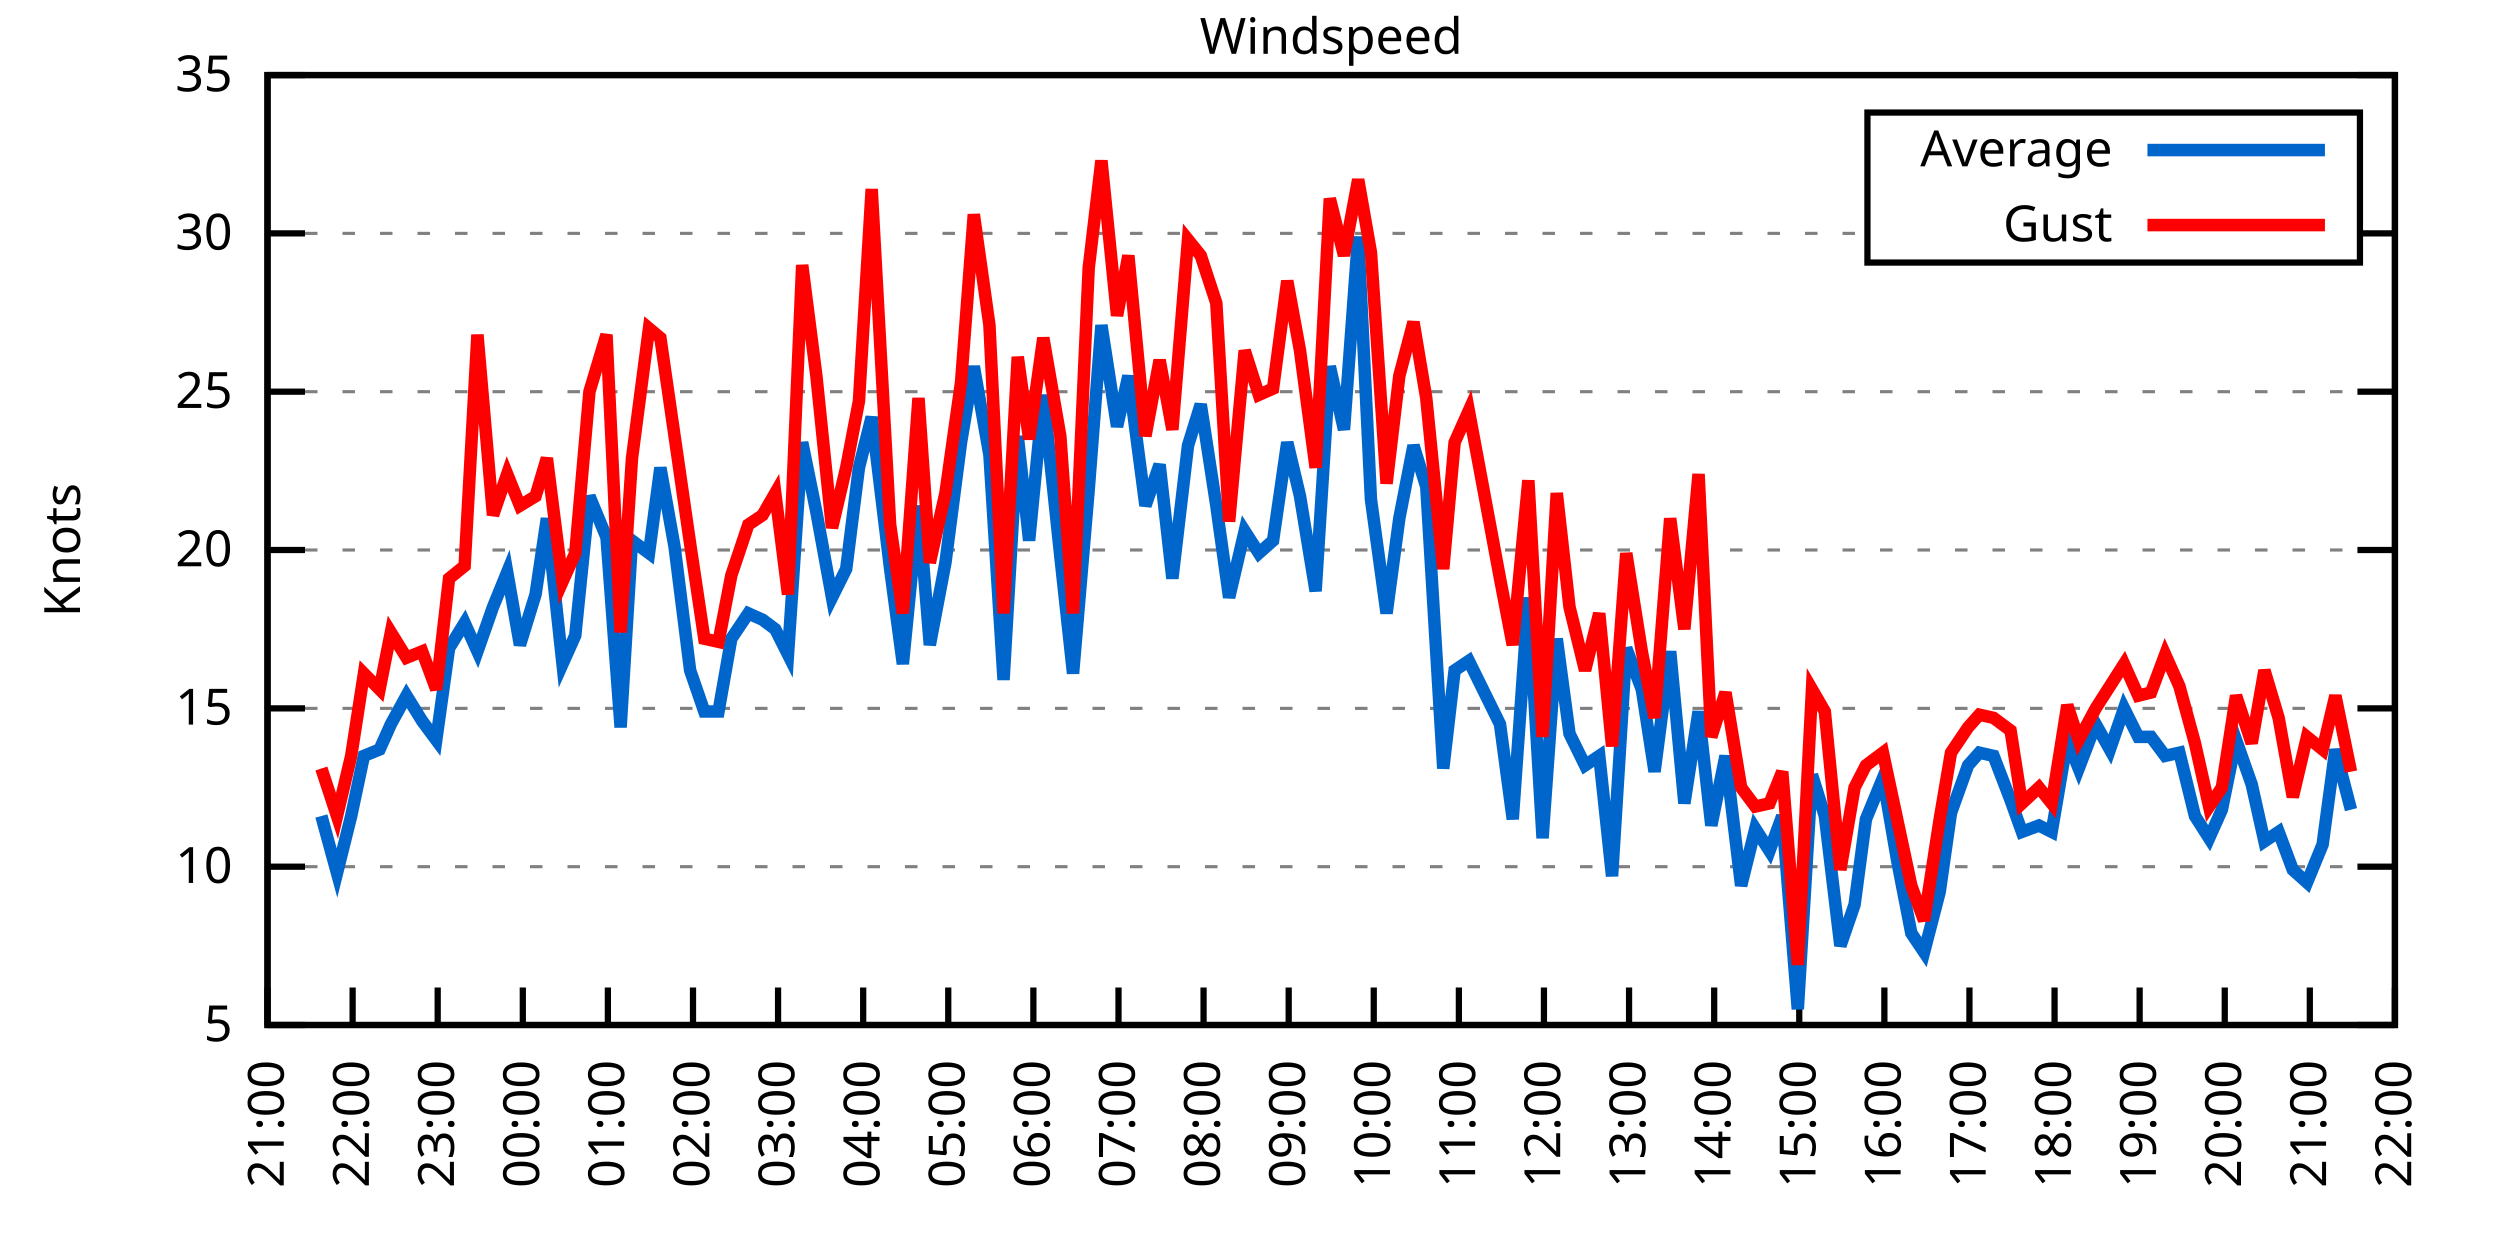
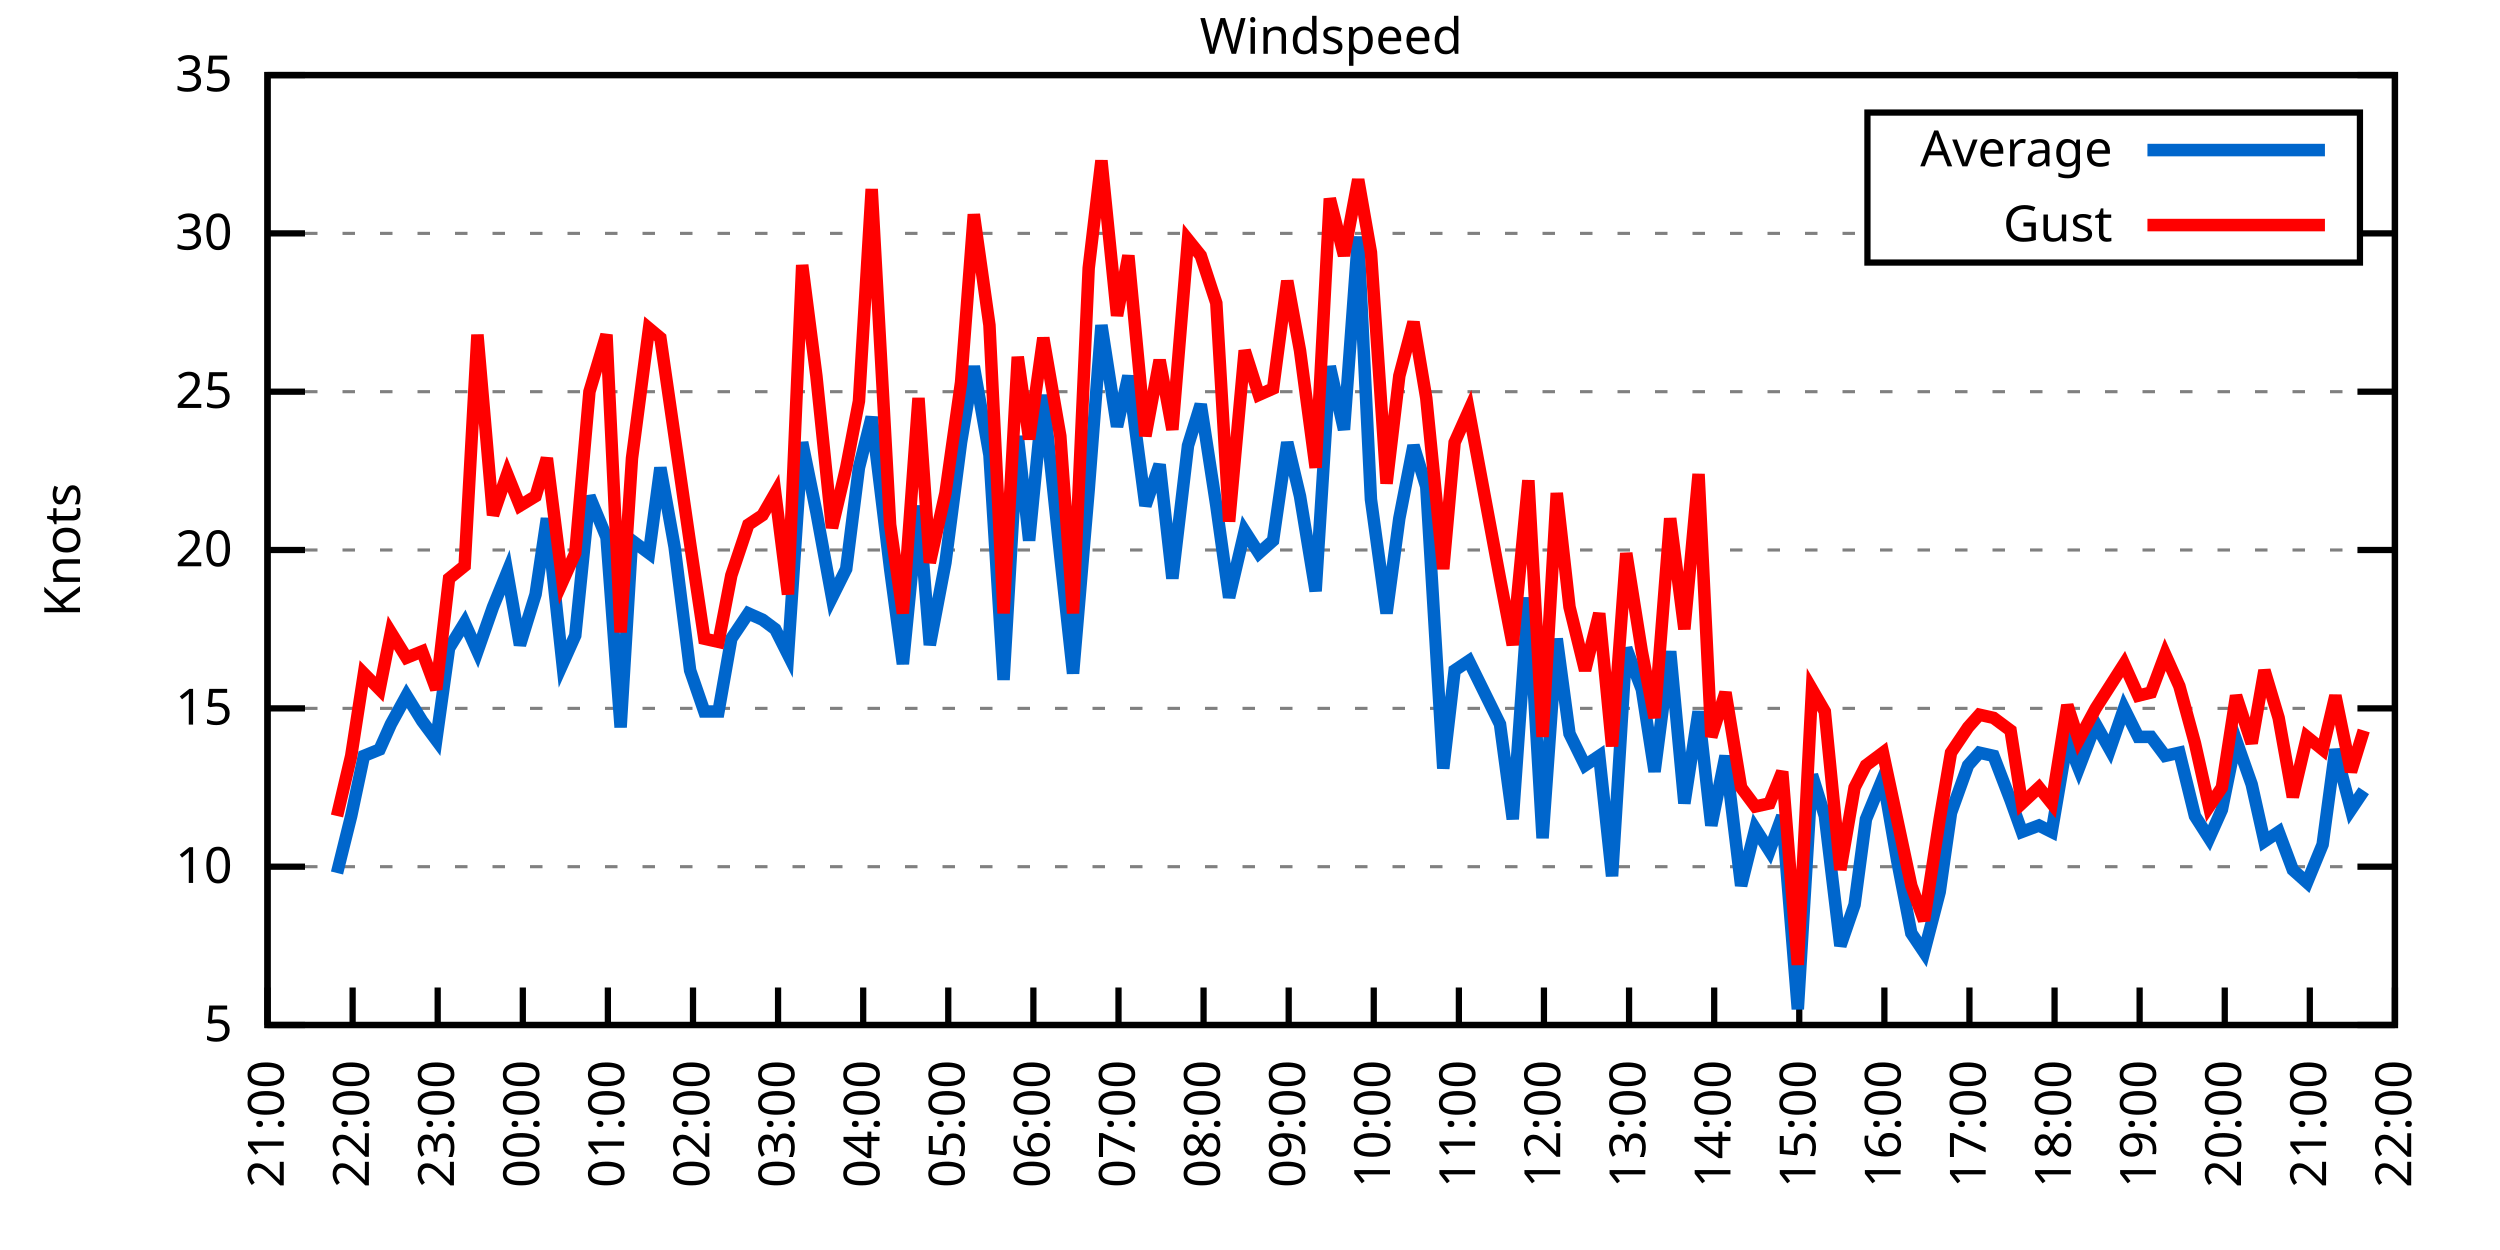
<svg xmlns="http://www.w3.org/2000/svg" xmlns:xlink="http://www.w3.org/1999/xlink" width="400" height="200" viewBox="0 0 400 200">
  <g id="gnuplot_canvas">
    <rect x="0" y="0" width="400" height="200" fill="none" />
    <defs>
      <circle id="gpDot" r="0.5" stroke-width="0.5" stroke="currentColor" />
      <path id="gpPt0" stroke-width="0.333" stroke="currentColor" d="M-1,0 h2 M0,-1 v2" />
      <path id="gpPt1" stroke-width="0.333" stroke="currentColor" d="M-1,-1 L1,1 M1,-1 L-1,1" />
      <path id="gpPt2" stroke-width="0.333" stroke="currentColor" d="M-1,0 L1,0 M0,-1 L0,1 M-1,-1 L1,1 M-1,1 L1,-1" />
      <rect id="gpPt3" stroke-width="0.333" stroke="currentColor" x="-1" y="-1" width="2" height="2" />
      <rect id="gpPt4" stroke-width="0.333" stroke="currentColor" fill="currentColor" x="-1" y="-1" width="2" height="2" />
      <circle id="gpPt5" stroke-width="0.333" stroke="currentColor" cx="0" cy="0" r="1" />
      <use xlink:href="#gpPt5" id="gpPt6" fill="currentColor" stroke="none" />
      <path id="gpPt7" stroke-width="0.333" stroke="currentColor" d="M0,-1.33 L-1.33,0.67 L1.33,0.67 z" />
      <use xlink:href="#gpPt7" id="gpPt8" fill="currentColor" stroke="none" />
      <use xlink:href="#gpPt7" id="gpPt9" stroke="currentColor" transform="rotate(180)" />
      <use xlink:href="#gpPt9" id="gpPt10" fill="currentColor" stroke="none" />
      <use xlink:href="#gpPt3" id="gpPt11" stroke="currentColor" transform="rotate(45)" />
      <use xlink:href="#gpPt11" id="gpPt12" fill="currentColor" stroke="none" />
      <path id="gpPt13" stroke-width="0.333" stroke="currentColor" d="M0,1.330 L1.265,0.411 L0.782,-1.067 L-0.782,-1.076 L-1.265,0.411 z" />
      <use xlink:href="#gpPt13" id="gpPt14" fill="currentColor" stroke="none" />
      <filter id="textbox" filterUnits="objectBoundingBox" x="0" y="0" height="1" width="1">
        <feFlood flood-color="white" flood-opacity="1" result="bgnd" />
        <feComposite in="SourceGraphic" in2="bgnd" operator="atop" />
      </filter>
      <filter id="greybox" filterUnits="objectBoundingBox" x="0" y="0" height="1" width="1">
        <feFlood flood-color="lightgrey" flood-opacity="1" result="grey" />
        <feComposite in="SourceGraphic" in2="grey" operator="atop" />
      </filter>
    </defs>
    <g fill="none" color="white" stroke="currentColor" stroke-width="1.00" stroke-linecap="butt" stroke-linejoin="miter">
</g>
    <g fill="none" color="black" stroke="currentColor" stroke-width="1.00" stroke-linecap="butt" stroke-linejoin="miter">
      <g stroke="none" shape-rendering="crispEdges">
        <polygon fill="rgb(255, 255, 255)" points="42.80,164.00 383.18,164.00 383.18,12.02 42.80,12.02 " />
      </g>
    </g>
    <g fill="none" color="black" stroke="currentColor" stroke-width="1.00" stroke-linecap="butt" stroke-linejoin="miter">
</g>
    <g fill="none" color="black" stroke="black" stroke-width="0.50" stroke-linecap="butt" stroke-linejoin="miter">
</g>
    <g fill="none" color="gray" stroke="currentColor" stroke-width="0.50" stroke-linecap="butt" stroke-linejoin="miter">
      <path stroke="gray" stroke-dasharray="2,4" class="gridline" d="M42.80,164.00 L383.19,164.00  " />
    </g>
    <g fill="none" color="gray" stroke="gray" stroke-width="1.00" stroke-linecap="butt" stroke-linejoin="miter">
</g>
    <g fill="none" color="black" stroke="currentColor" stroke-width="1.00" stroke-linecap="butt" stroke-linejoin="miter">
      <path stroke="black" d="M42.80,164.00 L48.80,164.00 M383.19,164.00 L377.19,164.00  " />
      <g transform="translate(37.20,166.60)" stroke="none" fill="black" font-family="Sans" font-size="8.00" text-anchor="end">
        <text>
          <tspan font-family="Sans"> 5</tspan>
        </text>
      </g>
    </g>
    <g fill="none" color="black" stroke="currentColor" stroke-width="1.00" stroke-linecap="butt" stroke-linejoin="miter">
</g>
    <g fill="none" color="black" stroke="black" stroke-width="0.50" stroke-linecap="butt" stroke-linejoin="miter">
</g>
    <g fill="none" color="gray" stroke="currentColor" stroke-width="0.50" stroke-linecap="butt" stroke-linejoin="miter">
      <path stroke="gray" stroke-dasharray="2,4" class="gridline" d="M42.80,138.67 L383.19,138.67  " />
    </g>
    <g fill="none" color="gray" stroke="gray" stroke-width="1.00" stroke-linecap="butt" stroke-linejoin="miter">
</g>
    <g fill="none" color="black" stroke="currentColor" stroke-width="1.00" stroke-linecap="butt" stroke-linejoin="miter">
      <path stroke="black" d="M42.80,138.67 L48.80,138.67 M383.19,138.67 L377.19,138.67  " />
      <g transform="translate(37.20,141.27)" stroke="none" fill="black" font-family="Sans" font-size="8.00" text-anchor="end">
        <text>
          <tspan font-family="Sans"> 10</tspan>
        </text>
      </g>
    </g>
    <g fill="none" color="black" stroke="currentColor" stroke-width="1.00" stroke-linecap="butt" stroke-linejoin="miter">
</g>
    <g fill="none" color="black" stroke="black" stroke-width="0.50" stroke-linecap="butt" stroke-linejoin="miter">
</g>
    <g fill="none" color="gray" stroke="currentColor" stroke-width="0.50" stroke-linecap="butt" stroke-linejoin="miter">
      <path stroke="gray" stroke-dasharray="2,4" class="gridline" d="M42.80,113.34 L383.19,113.34  " />
    </g>
    <g fill="none" color="gray" stroke="gray" stroke-width="1.00" stroke-linecap="butt" stroke-linejoin="miter">
</g>
    <g fill="none" color="black" stroke="currentColor" stroke-width="1.00" stroke-linecap="butt" stroke-linejoin="miter">
      <path stroke="black" d="M42.80,113.34 L48.80,113.34 M383.19,113.34 L377.19,113.34  " />
      <g transform="translate(37.20,115.94)" stroke="none" fill="black" font-family="Sans" font-size="8.00" text-anchor="end">
        <text>
          <tspan font-family="Sans"> 15</tspan>
        </text>
      </g>
    </g>
    <g fill="none" color="black" stroke="currentColor" stroke-width="1.00" stroke-linecap="butt" stroke-linejoin="miter">
</g>
    <g fill="none" color="black" stroke="black" stroke-width="0.50" stroke-linecap="butt" stroke-linejoin="miter">
</g>
    <g fill="none" color="gray" stroke="currentColor" stroke-width="0.50" stroke-linecap="butt" stroke-linejoin="miter">
      <path stroke="gray" stroke-dasharray="2,4" class="gridline" d="M42.80,88.00 L383.19,88.00  " />
    </g>
    <g fill="none" color="gray" stroke="gray" stroke-width="1.00" stroke-linecap="butt" stroke-linejoin="miter">
</g>
    <g fill="none" color="black" stroke="currentColor" stroke-width="1.00" stroke-linecap="butt" stroke-linejoin="miter">
      <path stroke="black" d="M42.80,88.00 L48.80,88.00 M383.19,88.00 L377.19,88.00  " />
      <g transform="translate(37.20,90.60)" stroke="none" fill="black" font-family="Sans" font-size="8.00" text-anchor="end">
        <text>
          <tspan font-family="Sans"> 20</tspan>
        </text>
      </g>
    </g>
    <g fill="none" color="black" stroke="currentColor" stroke-width="1.00" stroke-linecap="butt" stroke-linejoin="miter">
</g>
    <g fill="none" color="black" stroke="black" stroke-width="0.50" stroke-linecap="butt" stroke-linejoin="miter">
</g>
    <g fill="none" color="gray" stroke="currentColor" stroke-width="0.50" stroke-linecap="butt" stroke-linejoin="miter">
      <path stroke="gray" stroke-dasharray="2,4" class="gridline" d="M42.80,62.67 L383.19,62.67  " />
    </g>
    <g fill="none" color="gray" stroke="gray" stroke-width="1.00" stroke-linecap="butt" stroke-linejoin="miter">
</g>
    <g fill="none" color="black" stroke="currentColor" stroke-width="1.00" stroke-linecap="butt" stroke-linejoin="miter">
      <path stroke="black" d="M42.80,62.67 L48.80,62.67 M383.19,62.67 L377.19,62.67  " />
      <g transform="translate(37.20,65.27)" stroke="none" fill="black" font-family="Sans" font-size="8.00" text-anchor="end">
        <text>
          <tspan font-family="Sans"> 25</tspan>
        </text>
      </g>
    </g>
    <g fill="none" color="black" stroke="currentColor" stroke-width="1.00" stroke-linecap="butt" stroke-linejoin="miter">
</g>
    <g fill="none" color="black" stroke="black" stroke-width="0.50" stroke-linecap="butt" stroke-linejoin="miter">
</g>
    <g fill="none" color="gray" stroke="currentColor" stroke-width="0.50" stroke-linecap="butt" stroke-linejoin="miter">
      <path stroke="gray" stroke-dasharray="2,4" class="gridline" d="M42.80,37.34 L298.79,37.34 M377.59,37.34 L383.19,37.34  " />
    </g>
    <g fill="none" color="gray" stroke="gray" stroke-width="1.00" stroke-linecap="butt" stroke-linejoin="miter">
</g>
    <g fill="none" color="black" stroke="currentColor" stroke-width="1.00" stroke-linecap="butt" stroke-linejoin="miter">
      <path stroke="black" d="M42.80,37.34 L48.80,37.34 M383.19,37.34 L377.19,37.34  " />
      <g transform="translate(37.20,39.94)" stroke="none" fill="black" font-family="Sans" font-size="8.00" text-anchor="end">
        <text>
          <tspan font-family="Sans"> 30</tspan>
        </text>
      </g>
    </g>
    <g fill="none" color="black" stroke="currentColor" stroke-width="1.00" stroke-linecap="butt" stroke-linejoin="miter">
</g>
    <g fill="none" color="black" stroke="black" stroke-width="0.50" stroke-linecap="butt" stroke-linejoin="miter">
</g>
    <g fill="none" color="gray" stroke="currentColor" stroke-width="0.50" stroke-linecap="butt" stroke-linejoin="miter">
      <path stroke="gray" stroke-dasharray="2,4" class="gridline" d="M42.80,12.01 L383.19,12.01  " />
    </g>
    <g fill="none" color="gray" stroke="gray" stroke-width="1.00" stroke-linecap="butt" stroke-linejoin="miter">
</g>
    <g fill="none" color="black" stroke="currentColor" stroke-width="1.00" stroke-linecap="butt" stroke-linejoin="miter">
      <path stroke="black" d="M42.80,12.01 L48.80,12.01 M383.19,12.01 L377.19,12.01  " />
      <g transform="translate(37.20,14.61)" stroke="none" fill="black" font-family="Sans" font-size="8.00" text-anchor="end">
        <text>
          <tspan font-family="Sans"> 35</tspan>
        </text>
      </g>
    </g>
    <g fill="none" color="black" stroke="currentColor" stroke-width="1.00" stroke-linecap="butt" stroke-linejoin="miter">
      <path stroke="black" d="M42.80,164.00 L42.80,158.00  " />
      <g transform="translate(45.40,169.60) rotate(270.00)" stroke="none" fill="black" font-family="Sans" font-size="8.00" text-anchor="end">
        <text>
          <tspan font-family="Sans">21:00</tspan>
        </text>
      </g>
    </g>
    <g fill="none" color="black" stroke="currentColor" stroke-width="1.00" stroke-linecap="butt" stroke-linejoin="miter">
      <path stroke="black" d="M56.42,164.00 L56.42,158.00  " />
      <g transform="translate(59.02,169.60) rotate(270.00)" stroke="none" fill="black" font-family="Sans" font-size="8.00" text-anchor="end">
        <text>
          <tspan font-family="Sans">22:00</tspan>
        </text>
      </g>
    </g>
    <g fill="none" color="black" stroke="currentColor" stroke-width="1.00" stroke-linecap="butt" stroke-linejoin="miter">
      <path stroke="black" d="M70.03,164.00 L70.03,158.00  " />
      <g transform="translate(72.63,169.60) rotate(270.00)" stroke="none" fill="black" font-family="Sans" font-size="8.00" text-anchor="end">
        <text>
          <tspan font-family="Sans">23:00</tspan>
        </text>
      </g>
    </g>
    <g fill="none" color="black" stroke="currentColor" stroke-width="1.00" stroke-linecap="butt" stroke-linejoin="miter">
      <path stroke="black" d="M83.65,164.00 L83.65,158.00  " />
      <g transform="translate(86.25,169.60) rotate(270.00)" stroke="none" fill="black" font-family="Sans" font-size="8.00" text-anchor="end">
        <text>
          <tspan font-family="Sans">00:00</tspan>
        </text>
      </g>
    </g>
    <g fill="none" color="black" stroke="currentColor" stroke-width="1.00" stroke-linecap="butt" stroke-linejoin="miter">
      <path stroke="black" d="M97.26,164.00 L97.26,158.00  " />
      <g transform="translate(99.86,169.60) rotate(270.00)" stroke="none" fill="black" font-family="Sans" font-size="8.00" text-anchor="end">
        <text>
          <tspan font-family="Sans">01:00</tspan>
        </text>
      </g>
    </g>
    <g fill="none" color="black" stroke="currentColor" stroke-width="1.00" stroke-linecap="butt" stroke-linejoin="miter">
      <path stroke="black" d="M110.88,164.00 L110.88,158.00  " />
      <g transform="translate(113.48,169.60) rotate(270.00)" stroke="none" fill="black" font-family="Sans" font-size="8.00" text-anchor="end">
        <text>
          <tspan font-family="Sans">02:00</tspan>
        </text>
      </g>
    </g>
    <g fill="none" color="black" stroke="currentColor" stroke-width="1.00" stroke-linecap="butt" stroke-linejoin="miter">
      <path stroke="black" d="M124.49,164.00 L124.49,158.00  " />
      <g transform="translate(127.09,169.60) rotate(270.00)" stroke="none" fill="black" font-family="Sans" font-size="8.00" text-anchor="end">
        <text>
          <tspan font-family="Sans">03:00</tspan>
        </text>
      </g>
    </g>
    <g fill="none" color="black" stroke="currentColor" stroke-width="1.00" stroke-linecap="butt" stroke-linejoin="miter">
      <path stroke="black" d="M138.11,164.00 L138.11,158.00  " />
      <g transform="translate(140.71,169.60) rotate(270.00)" stroke="none" fill="black" font-family="Sans" font-size="8.00" text-anchor="end">
        <text>
          <tspan font-family="Sans">04:00</tspan>
        </text>
      </g>
    </g>
    <g fill="none" color="black" stroke="currentColor" stroke-width="1.00" stroke-linecap="butt" stroke-linejoin="miter">
      <path stroke="black" d="M151.72,164.00 L151.72,158.00  " />
      <g transform="translate(154.32,169.60) rotate(270.00)" stroke="none" fill="black" font-family="Sans" font-size="8.00" text-anchor="end">
        <text>
          <tspan font-family="Sans">05:00</tspan>
        </text>
      </g>
    </g>
    <g fill="none" color="black" stroke="currentColor" stroke-width="1.00" stroke-linecap="butt" stroke-linejoin="miter">
      <path stroke="black" d="M165.34,164.00 L165.34,158.00  " />
      <g transform="translate(167.94,169.60) rotate(270.00)" stroke="none" fill="black" font-family="Sans" font-size="8.00" text-anchor="end">
        <text>
          <tspan font-family="Sans">06:00</tspan>
        </text>
      </g>
    </g>
    <g fill="none" color="black" stroke="currentColor" stroke-width="1.00" stroke-linecap="butt" stroke-linejoin="miter">
      <path stroke="black" d="M178.96,164.00 L178.96,158.00  " />
      <g transform="translate(181.56,169.60) rotate(270.00)" stroke="none" fill="black" font-family="Sans" font-size="8.00" text-anchor="end">
        <text>
          <tspan font-family="Sans">07:00</tspan>
        </text>
      </g>
    </g>
    <g fill="none" color="black" stroke="currentColor" stroke-width="1.00" stroke-linecap="butt" stroke-linejoin="miter">
      <path stroke="black" d="M192.57,164.00 L192.57,158.00  " />
      <g transform="translate(195.17,169.60) rotate(270.00)" stroke="none" fill="black" font-family="Sans" font-size="8.00" text-anchor="end">
        <text>
          <tspan font-family="Sans">08:00</tspan>
        </text>
      </g>
    </g>
    <g fill="none" color="black" stroke="currentColor" stroke-width="1.00" stroke-linecap="butt" stroke-linejoin="miter">
      <path stroke="black" d="M206.19,164.00 L206.19,158.00  " />
      <g transform="translate(208.79,169.60) rotate(270.00)" stroke="none" fill="black" font-family="Sans" font-size="8.00" text-anchor="end">
        <text>
          <tspan font-family="Sans">09:00</tspan>
        </text>
      </g>
    </g>
    <g fill="none" color="black" stroke="currentColor" stroke-width="1.00" stroke-linecap="butt" stroke-linejoin="miter">
      <path stroke="black" d="M219.80,164.00 L219.80,158.00  " />
      <g transform="translate(222.40,169.60) rotate(270.00)" stroke="none" fill="black" font-family="Sans" font-size="8.00" text-anchor="end">
        <text>
          <tspan font-family="Sans">10:00</tspan>
        </text>
      </g>
    </g>
    <g fill="none" color="black" stroke="currentColor" stroke-width="1.00" stroke-linecap="butt" stroke-linejoin="miter">
      <path stroke="black" d="M233.42,164.00 L233.42,158.00  " />
      <g transform="translate(236.02,169.60) rotate(270.00)" stroke="none" fill="black" font-family="Sans" font-size="8.00" text-anchor="end">
        <text>
          <tspan font-family="Sans">11:00</tspan>
        </text>
      </g>
    </g>
    <g fill="none" color="black" stroke="currentColor" stroke-width="1.00" stroke-linecap="butt" stroke-linejoin="miter">
      <path stroke="black" d="M247.03,164.00 L247.03,158.00  " />
      <g transform="translate(249.63,169.60) rotate(270.00)" stroke="none" fill="black" font-family="Sans" font-size="8.00" text-anchor="end">
        <text>
          <tspan font-family="Sans">12:00</tspan>
        </text>
      </g>
    </g>
    <g fill="none" color="black" stroke="currentColor" stroke-width="1.00" stroke-linecap="butt" stroke-linejoin="miter">
      <path stroke="black" d="M260.65,164.00 L260.65,158.00  " />
      <g transform="translate(263.25,169.60) rotate(270.00)" stroke="none" fill="black" font-family="Sans" font-size="8.00" text-anchor="end">
        <text>
          <tspan font-family="Sans">13:00</tspan>
        </text>
      </g>
    </g>
    <g fill="none" color="black" stroke="currentColor" stroke-width="1.00" stroke-linecap="butt" stroke-linejoin="miter">
      <path stroke="black" d="M274.27,164.00 L274.27,158.00  " />
      <g transform="translate(276.87,169.60) rotate(270.00)" stroke="none" fill="black" font-family="Sans" font-size="8.00" text-anchor="end">
        <text>
          <tspan font-family="Sans">14:00</tspan>
        </text>
      </g>
    </g>
    <g fill="none" color="black" stroke="currentColor" stroke-width="1.00" stroke-linecap="butt" stroke-linejoin="miter">
      <path stroke="black" d="M287.88,164.00 L287.88,158.00  " />
      <g transform="translate(290.48,169.60) rotate(270.00)" stroke="none" fill="black" font-family="Sans" font-size="8.00" text-anchor="end">
        <text>
          <tspan font-family="Sans">15:00</tspan>
        </text>
      </g>
    </g>
    <g fill="none" color="black" stroke="currentColor" stroke-width="1.00" stroke-linecap="butt" stroke-linejoin="miter">
      <path stroke="black" d="M301.50,164.00 L301.50,158.00  " />
      <g transform="translate(304.10,169.60) rotate(270.00)" stroke="none" fill="black" font-family="Sans" font-size="8.00" text-anchor="end">
        <text>
          <tspan font-family="Sans">16:00</tspan>
        </text>
      </g>
    </g>
    <g fill="none" color="black" stroke="currentColor" stroke-width="1.00" stroke-linecap="butt" stroke-linejoin="miter">
      <path stroke="black" d="M315.11,164.00 L315.11,158.00  " />
      <g transform="translate(317.71,169.60) rotate(270.00)" stroke="none" fill="black" font-family="Sans" font-size="8.00" text-anchor="end">
        <text>
          <tspan font-family="Sans">17:00</tspan>
        </text>
      </g>
    </g>
    <g fill="none" color="black" stroke="currentColor" stroke-width="1.00" stroke-linecap="butt" stroke-linejoin="miter">
      <path stroke="black" d="M328.73,164.00 L328.73,158.00  " />
      <g transform="translate(331.33,169.60) rotate(270.00)" stroke="none" fill="black" font-family="Sans" font-size="8.00" text-anchor="end">
        <text>
          <tspan font-family="Sans">18:00</tspan>
        </text>
      </g>
    </g>
    <g fill="none" color="black" stroke="currentColor" stroke-width="1.00" stroke-linecap="butt" stroke-linejoin="miter">
      <path stroke="black" d="M342.34,164.00 L342.34,158.00  " />
      <g transform="translate(344.94,169.60) rotate(270.00)" stroke="none" fill="black" font-family="Sans" font-size="8.00" text-anchor="end">
        <text>
          <tspan font-family="Sans">19:00</tspan>
        </text>
      </g>
    </g>
    <g fill="none" color="black" stroke="currentColor" stroke-width="1.00" stroke-linecap="butt" stroke-linejoin="miter">
      <path stroke="black" d="M355.96,164.00 L355.96,158.00  " />
      <g transform="translate(358.56,169.60) rotate(270.00)" stroke="none" fill="black" font-family="Sans" font-size="8.00" text-anchor="end">
        <text>
          <tspan font-family="Sans">20:00</tspan>
        </text>
      </g>
    </g>
    <g fill="none" color="black" stroke="currentColor" stroke-width="1.00" stroke-linecap="butt" stroke-linejoin="miter">
      <path stroke="black" d="M369.57,164.00 L369.57,158.00  " />
      <g transform="translate(372.17,169.60) rotate(270.00)" stroke="none" fill="black" font-family="Sans" font-size="8.00" text-anchor="end">
        <text>
          <tspan font-family="Sans">21:00</tspan>
        </text>
      </g>
    </g>
    <g fill="none" color="black" stroke="currentColor" stroke-width="1.00" stroke-linecap="butt" stroke-linejoin="miter">
      <path stroke="black" d="M383.19,164.00 L383.19,158.00  " />
      <g transform="translate(385.79,169.60) rotate(270.00)" stroke="none" fill="black" font-family="Sans" font-size="8.00" text-anchor="end">
        <text>
          <tspan font-family="Sans">22:00</tspan>
        </text>
      </g>
    </g>
    <g fill="none" color="black" stroke="currentColor" stroke-width="1.00" stroke-linecap="butt" stroke-linejoin="miter">
</g>
    <g fill="none" color="black" stroke="currentColor" stroke-width="1.00" stroke-linecap="butt" stroke-linejoin="miter">
      <path stroke="black" d="M42.80,12.01 L42.80,164.00 L383.19,164.00 L383.19,12.01 L42.80,12.01 Z  " />
    </g>
    <g fill="none" color="black" stroke="currentColor" stroke-width="1.00" stroke-linecap="butt" stroke-linejoin="miter">
</g>
    <g fill="none" color="black" stroke="currentColor" stroke-width="1.00" stroke-linecap="butt" stroke-linejoin="miter">
      <path stroke="black" d="M298.79,42.01 L298.79,18.01 L377.59,18.01 L377.59,42.01 L298.79,42.01 Z  " />
    </g>
    <g id="Windspeed_plot_1">
      <g fill="none" color="white" stroke="black" stroke-width="2.00" stroke-linecap="butt" stroke-linejoin="miter">
</g>
      <g fill="none" color="black" stroke="currentColor" stroke-width="2.00" stroke-linecap="butt" stroke-linejoin="miter">
        <g transform="translate(337.99,26.61)" stroke="none" fill="black" font-family="Sans" font-size="8.00" text-anchor="end">
          <text>
            <tspan font-family="Sans">Average</tspan>
          </text>
        </g>
      </g>
      <g fill="none" color="black" stroke="currentColor" stroke-width="2.00" stroke-linecap="butt" stroke-linejoin="miter">
-         <path stroke="rgb(  0, 102, 204)" d="M343.59,24.01 L371.99,24.01 M51.42,130.56 L53.92,139.68 L56.19,130.56 L58.23,120.94 L60.73,119.92 L62.54,115.87   L65.04,111.31 L67.54,115.36 L69.80,118.40 L71.85,103.71 L74.34,99.66 L76.39,104.22 L78.88,97.12 L81.15,91.55   L83.19,103.20 L85.69,95.10 L87.50,82.94 L90.00,106.24 L92.04,101.68 L94.31,79.39 L97.04,85.98 L99.30,116.38   L101.12,86.49 L103.84,88.51 L105.66,74.83 L107.93,87.50 L110.42,107.26 L112.69,113.84 L114.96,113.84 L117.01,102.19   L119.73,98.14 L122.00,99.15 L124.04,100.67 L126.08,104.72 L128.35,70.78 L130.62,81.93 L133.12,95.60 L135.39,91.04   L137.43,74.83 L139.47,66.73 L142.42,91.04 L144.46,106.24 L146.96,80.91 L148.77,103.20 L151.27,90.03 L153.77,70.78   L155.81,58.62 L158.31,72.81 L160.57,108.78 L162.84,69.77 L164.66,86.49 L166.93,63.18 L169.65,89.02 L171.69,107.76   L174.19,78.38 L176.23,52.03 L178.73,68.25 L180.54,60.14 L183.27,80.91 L185.54,74.33 L187.58,92.56 L190.08,71.29   L192.12,64.70 L194.61,80.91 L196.66,95.60 L199.15,84.97 L201.42,88.51 L203.69,86.49 L205.96,70.78 L208.00,79.39   L210.50,94.59 L212.77,58.62 L215.04,68.75 L217.31,37.85 L219.35,79.90 L221.85,98.14 L223.89,82.94 L226.16,71.29   L228.20,77.87 L230.92,122.96 L232.74,107.26 L235.01,105.74 L240.00,115.87 L242.04,131.07 L244.54,95.60 L246.81,134.11   L249.08,102.19 L251.12,117.39 L253.61,122.46 L255.88,120.94 L257.93,140.19 L260.20,103.71 L262.69,110.30 L264.73,123.47   L267.23,104.22 L269.50,128.54 L271.77,113.84 L273.81,132.08 L276.08,120.94 L278.58,141.71 L280.85,132.59 L283.12,136.14   L285.16,130.56 L287.65,161.47 L289.92,123.98 L291.97,130.56 L294.46,151.33 L296.73,144.75 L298.55,131.07 L301.27,124.48   L303.54,137.66 L305.81,149.31 L307.85,152.35 L310.35,142.72 L312.16,130.06 L314.89,122.46 L316.70,120.43 L318.97,120.94   L321.69,128.03 L323.51,133.10 L326.23,132.08 L328.27,133.10 L330.77,118.40 L332.59,122.96 L335.31,115.87 L337.58,119.92   L339.85,113.34 L342.12,117.90 L344.16,117.90 L346.43,120.94 L348.70,120.43 L351.19,130.56 L353.46,134.11 L355.50,129.55   L357.77,118.40 L360.27,125.50 L362.31,134.62 L364.58,133.10 L366.85,139.17 L369.12,141.20 L371.62,135.12 L373.66,119.92   L376.16,129.55  " />
+         <path stroke="rgb(  0, 102, 204)" d="M343.59,24.01 L371.99,24.01 M53.92,139.68 L56.19,130.56 L58.23,120.94 L60.73,119.92 L62.54,115.87 L65.04,111.31   L67.54,115.36 L69.80,118.40 L71.85,103.71 L74.34,99.66 L76.39,104.22 L78.88,97.12 L81.15,91.55 L83.19,103.20   L85.69,95.10 L87.50,82.94 L90.00,106.24 L92.04,101.68 L94.31,79.39 L97.04,85.98 L99.30,116.38 L101.12,86.49   L103.84,88.51 L105.66,74.83 L107.93,87.50 L110.42,107.26 L112.69,113.84 L114.96,113.84 L117.01,102.19 L119.73,98.14   L122.00,99.15 L124.04,100.67 L126.08,104.72 L128.35,70.78 L130.62,81.93 L133.12,95.60 L135.39,91.04 L137.43,74.83   L139.47,66.73 L142.42,91.04 L144.46,106.24 L146.96,80.91 L148.77,103.20 L151.27,90.03 L153.77,70.78 L155.81,58.62   L158.31,72.81 L160.57,108.78 L162.84,69.77 L164.66,86.49 L166.93,63.18 L169.65,89.02 L171.69,107.76 L174.19,78.38   L176.23,52.03 L178.73,68.25 L180.54,60.14 L183.27,80.91 L185.54,74.33 L187.58,92.56 L190.08,71.29 L192.12,64.70   L194.61,80.91 L196.66,95.60 L199.15,84.97 L201.42,88.51 L203.69,86.49 L205.96,70.78 L208.00,79.39 L210.50,94.59   L212.77,58.62 L215.04,68.75 L217.31,37.85 L219.35,79.90 L221.85,98.14 L223.89,82.94 L226.16,71.29 L228.20,77.87   L230.92,122.96 L232.74,107.26 L235.01,105.74 L240.00,115.87 L242.04,131.07 L244.54,95.60 L246.81,134.11 L249.08,102.19   L251.12,117.39 L253.61,122.46 L255.88,120.94 L257.93,140.19 L260.20,103.71 L262.69,110.30 L264.73,123.47 L267.23,104.22   L269.50,128.54 L271.77,113.84 L273.81,132.08 L276.08,120.94 L278.58,141.71 L280.85,132.59 L283.12,136.14 L285.16,130.56   L287.65,161.47 L289.92,123.98 L291.97,130.56 L294.46,151.33 L296.73,144.75 L298.55,131.07 L301.27,124.48 L303.54,137.66   L305.81,149.31 L307.85,152.35 L310.35,142.72 L312.16,130.06 L314.89,122.46 L316.70,120.43 L318.97,120.94 L321.69,128.03   L323.51,133.10 L326.23,132.08 L328.27,133.10 L330.77,118.40 L332.59,122.96 L335.31,115.87 L337.58,119.92 L339.85,113.34   L342.12,117.90 L344.16,117.90 L346.43,120.94 L348.70,120.43 L351.19,130.56 L353.46,134.11 L355.50,129.55 L357.77,118.40   L360.27,125.50 L362.31,134.62 L364.58,133.10 L366.85,139.17 L369.12,141.20 L371.62,135.12 L373.66,119.92 L376.16,129.55   L378.20,126.51  " />
      </g>
    </g>
    <g id="Windspeed_plot_2">
      <g fill="none" color="black" stroke="currentColor" stroke-width="2.00" stroke-linecap="butt" stroke-linejoin="miter">
        <g transform="translate(337.99,38.61)" stroke="none" fill="black" font-family="Sans" font-size="8.00" text-anchor="end">
          <text>
            <tspan font-family="Sans">Gust</tspan>
          </text>
        </g>
      </g>
      <g fill="none" color="black" stroke="currentColor" stroke-width="2.00" stroke-linecap="butt" stroke-linejoin="miter">
-         <path stroke="rgb(255,   0,   0)" d="M343.59,36.01 L371.99,36.01 M51.42,122.96 L53.92,130.56 L56.19,120.94 L58.23,107.76 L60.73,110.30 L62.54,101.18   L65.04,105.23 L67.54,104.22 L69.80,110.30 L71.85,92.56 L74.34,90.54 L76.39,53.55 L78.88,82.43 L81.15,75.85   L83.19,80.91 L85.69,79.39 L87.50,73.31 L90.00,93.07 L92.04,88.51 L94.31,62.67 L97.04,53.55 L99.30,101.18   L101.12,73.31 L103.84,52.54 L105.66,54.06 L107.93,69.77 L110.42,86.99 L112.69,102.19 L114.96,102.70 L117.01,92.06   L119.73,83.95 L122.00,82.43 L124.04,78.89 L126.08,95.10 L128.35,42.41 L130.62,60.14 L133.12,84.46 L135.39,74.83   L137.43,64.19 L139.47,30.25 L142.42,83.95 L144.46,98.14 L146.96,63.69 L148.77,90.03 L151.27,78.89 L153.77,61.15   L155.81,34.30 L158.31,52.03 L160.57,98.14 L162.84,57.10 L164.66,70.27 L166.93,54.06 L169.65,69.77 L171.69,98.14   L174.19,42.91 L176.23,25.69 L178.73,50.51 L180.54,40.89 L183.27,69.77 L185.54,57.61 L187.58,68.75 L190.08,38.35   L192.12,40.89 L194.61,48.49 L196.66,83.45 L199.15,56.09 L201.42,63.18 L203.69,62.17 L205.96,44.94 L208.00,56.09   L210.50,74.83 L212.77,31.77 L215.04,40.89 L217.31,28.73 L219.35,40.38 L221.85,77.37 L223.89,60.14 L226.16,51.53   L228.20,63.69 L230.92,91.04 L232.74,70.78 L235.01,65.71 L240.00,92.56 L242.04,103.20 L244.54,76.86 L246.81,117.90   L249.08,78.89 L251.12,97.12 L253.61,107.26 L255.88,98.14 L257.93,119.42 L260.20,88.51 L262.69,104.22 L264.73,114.86   L267.23,82.94 L269.50,100.67 L271.77,75.85 L273.81,117.90 L276.08,110.80 L278.58,126.00 L280.85,129.04 L283.12,128.54   L285.16,123.47 L287.65,154.37 L289.92,110.30 L291.97,113.84 L294.46,139.17 L296.73,126.00 L298.55,122.46 L301.27,120.43   L303.54,131.07 L305.81,141.71 L307.85,147.28 L310.35,131.07 L312.16,120.43 L314.89,116.38 L316.70,114.35 L318.97,114.86   L321.69,116.88 L323.51,128.54 L326.23,126.00 L328.27,128.54 L330.77,112.83 L332.59,118.40 L335.31,113.34 L337.58,109.79   L339.85,106.24 L342.12,111.31 L344.16,110.80 L346.43,104.72 L348.70,109.79 L351.19,118.91 L353.46,129.04 L355.50,126.00   L357.77,111.31 L360.27,118.91 L362.31,107.26 L364.58,114.86 L366.85,127.52 L369.12,117.90 L371.62,119.92 L373.66,111.31   L376.16,123.47  " />
+         <path stroke="rgb(255,   0,   0)" d="M343.59,36.01 L371.99,36.01 M53.92,130.56 L56.19,120.94 L58.23,107.76 L60.73,110.30 L62.54,101.18 L65.04,105.23   L67.54,104.22 L69.80,110.30 L71.85,92.56 L74.34,90.54 L76.39,53.55 L78.88,82.43 L81.15,75.85 L83.19,80.91   L85.69,79.39 L87.50,73.31 L90.00,93.07 L92.04,88.51 L94.31,62.67 L97.04,53.55 L99.30,101.18 L101.12,73.31   L103.84,52.54 L105.66,54.06 L107.93,69.77 L110.42,86.99 L112.69,102.19 L114.96,102.70 L117.01,92.06 L119.73,83.95   L122.00,82.43 L124.04,78.89 L126.08,95.10 L128.35,42.41 L130.62,60.14 L133.12,84.46 L135.39,74.83 L137.43,64.19   L139.47,30.25 L142.42,83.95 L144.46,98.14 L146.96,63.69 L148.77,90.03 L151.27,78.89 L153.77,61.15 L155.81,34.30   L158.31,52.03 L160.57,98.14 L162.84,57.10 L164.66,70.27 L166.93,54.06 L169.65,69.77 L171.69,98.14 L174.19,42.91   L176.23,25.69 L178.73,50.51 L180.54,40.89 L183.27,69.77 L185.54,57.61 L187.58,68.75 L190.08,38.35 L192.12,40.89   L194.61,48.49 L196.66,83.45 L199.15,56.09 L201.42,63.18 L203.69,62.17 L205.96,44.94 L208.00,56.09 L210.50,74.83   L212.77,31.77 L215.04,40.89 L217.31,28.73 L219.35,40.38 L221.85,77.37 L223.89,60.14 L226.16,51.53 L228.20,63.69   L230.92,91.04 L232.74,70.78 L235.01,65.71 L240.00,92.56 L242.04,103.20 L244.54,76.86 L246.81,117.90 L249.08,78.89   L251.12,97.12 L253.61,107.26 L255.88,98.14 L257.93,119.42 L260.20,88.51 L262.69,104.22 L264.73,114.86 L267.23,82.94   L269.50,100.67 L271.77,75.85 L273.81,117.90 L276.08,110.80 L278.58,126.00 L280.85,129.04 L283.12,128.54 L285.16,123.47   L287.65,154.37 L289.92,110.30 L291.97,113.84 L294.46,139.17 L296.73,126.00 L298.55,122.46 L301.27,120.43 L303.54,131.07   L305.81,141.71 L307.85,147.28 L310.35,131.07 L312.16,120.43 L314.89,116.38 L316.70,114.35 L318.97,114.86 L321.69,116.88   L323.51,128.54 L326.23,126.00 L328.27,128.54 L330.77,112.83 L332.59,118.40 L335.31,113.34 L337.58,109.79 L339.85,106.24   L342.12,111.31 L344.16,110.80 L346.43,104.72 L348.70,109.79 L351.19,118.91 L353.46,129.04 L355.50,126.00 L357.77,111.31   L360.27,118.91 L362.31,107.26 L364.58,114.86 L366.85,127.52 L369.12,117.90 L371.62,119.92 L373.66,111.31 L376.16,123.47   L378.20,116.88  " />
      </g>
    </g>
    <g fill="none" color="black" stroke="currentColor" stroke-width="2.00" stroke-linecap="butt" stroke-linejoin="miter">
</g>
    <g fill="none" color="black" stroke="black" stroke-width="1.00" stroke-linecap="butt" stroke-linejoin="miter">
</g>
    <g fill="none" color="black" stroke="currentColor" stroke-width="1.00" stroke-linecap="butt" stroke-linejoin="miter">
      <path stroke="black" d="M42.80,12.01 L42.80,164.00 L383.19,164.00 L383.19,12.01 L42.80,12.01 Z  " />
      <g transform="translate(12.80,88.01) rotate(270.00)" stroke="none" fill="black" font-family="Sans" font-size="8.00" text-anchor="middle">
        <text>
          <tspan font-family="Sans">Knots</tspan>
        </text>
      </g>
    </g>
    <g fill="none" color="black" stroke="currentColor" stroke-width="1.00" stroke-linecap="butt" stroke-linejoin="miter">
</g>
    <g fill="none" color="black" stroke="currentColor" stroke-width="1.00" stroke-linecap="butt" stroke-linejoin="miter">
      <g transform="translate(212.99,8.61)" stroke="none" fill="black" font-family="Sans" font-size="8.00" text-anchor="middle">
        <text>
          <tspan font-family="Sans">Windspeed</tspan>
        </text>
      </g>
    </g>
    <g fill="none" color="black" stroke="currentColor" stroke-width="1.00" stroke-linecap="butt" stroke-linejoin="miter">
</g>
  </g>
</svg>
